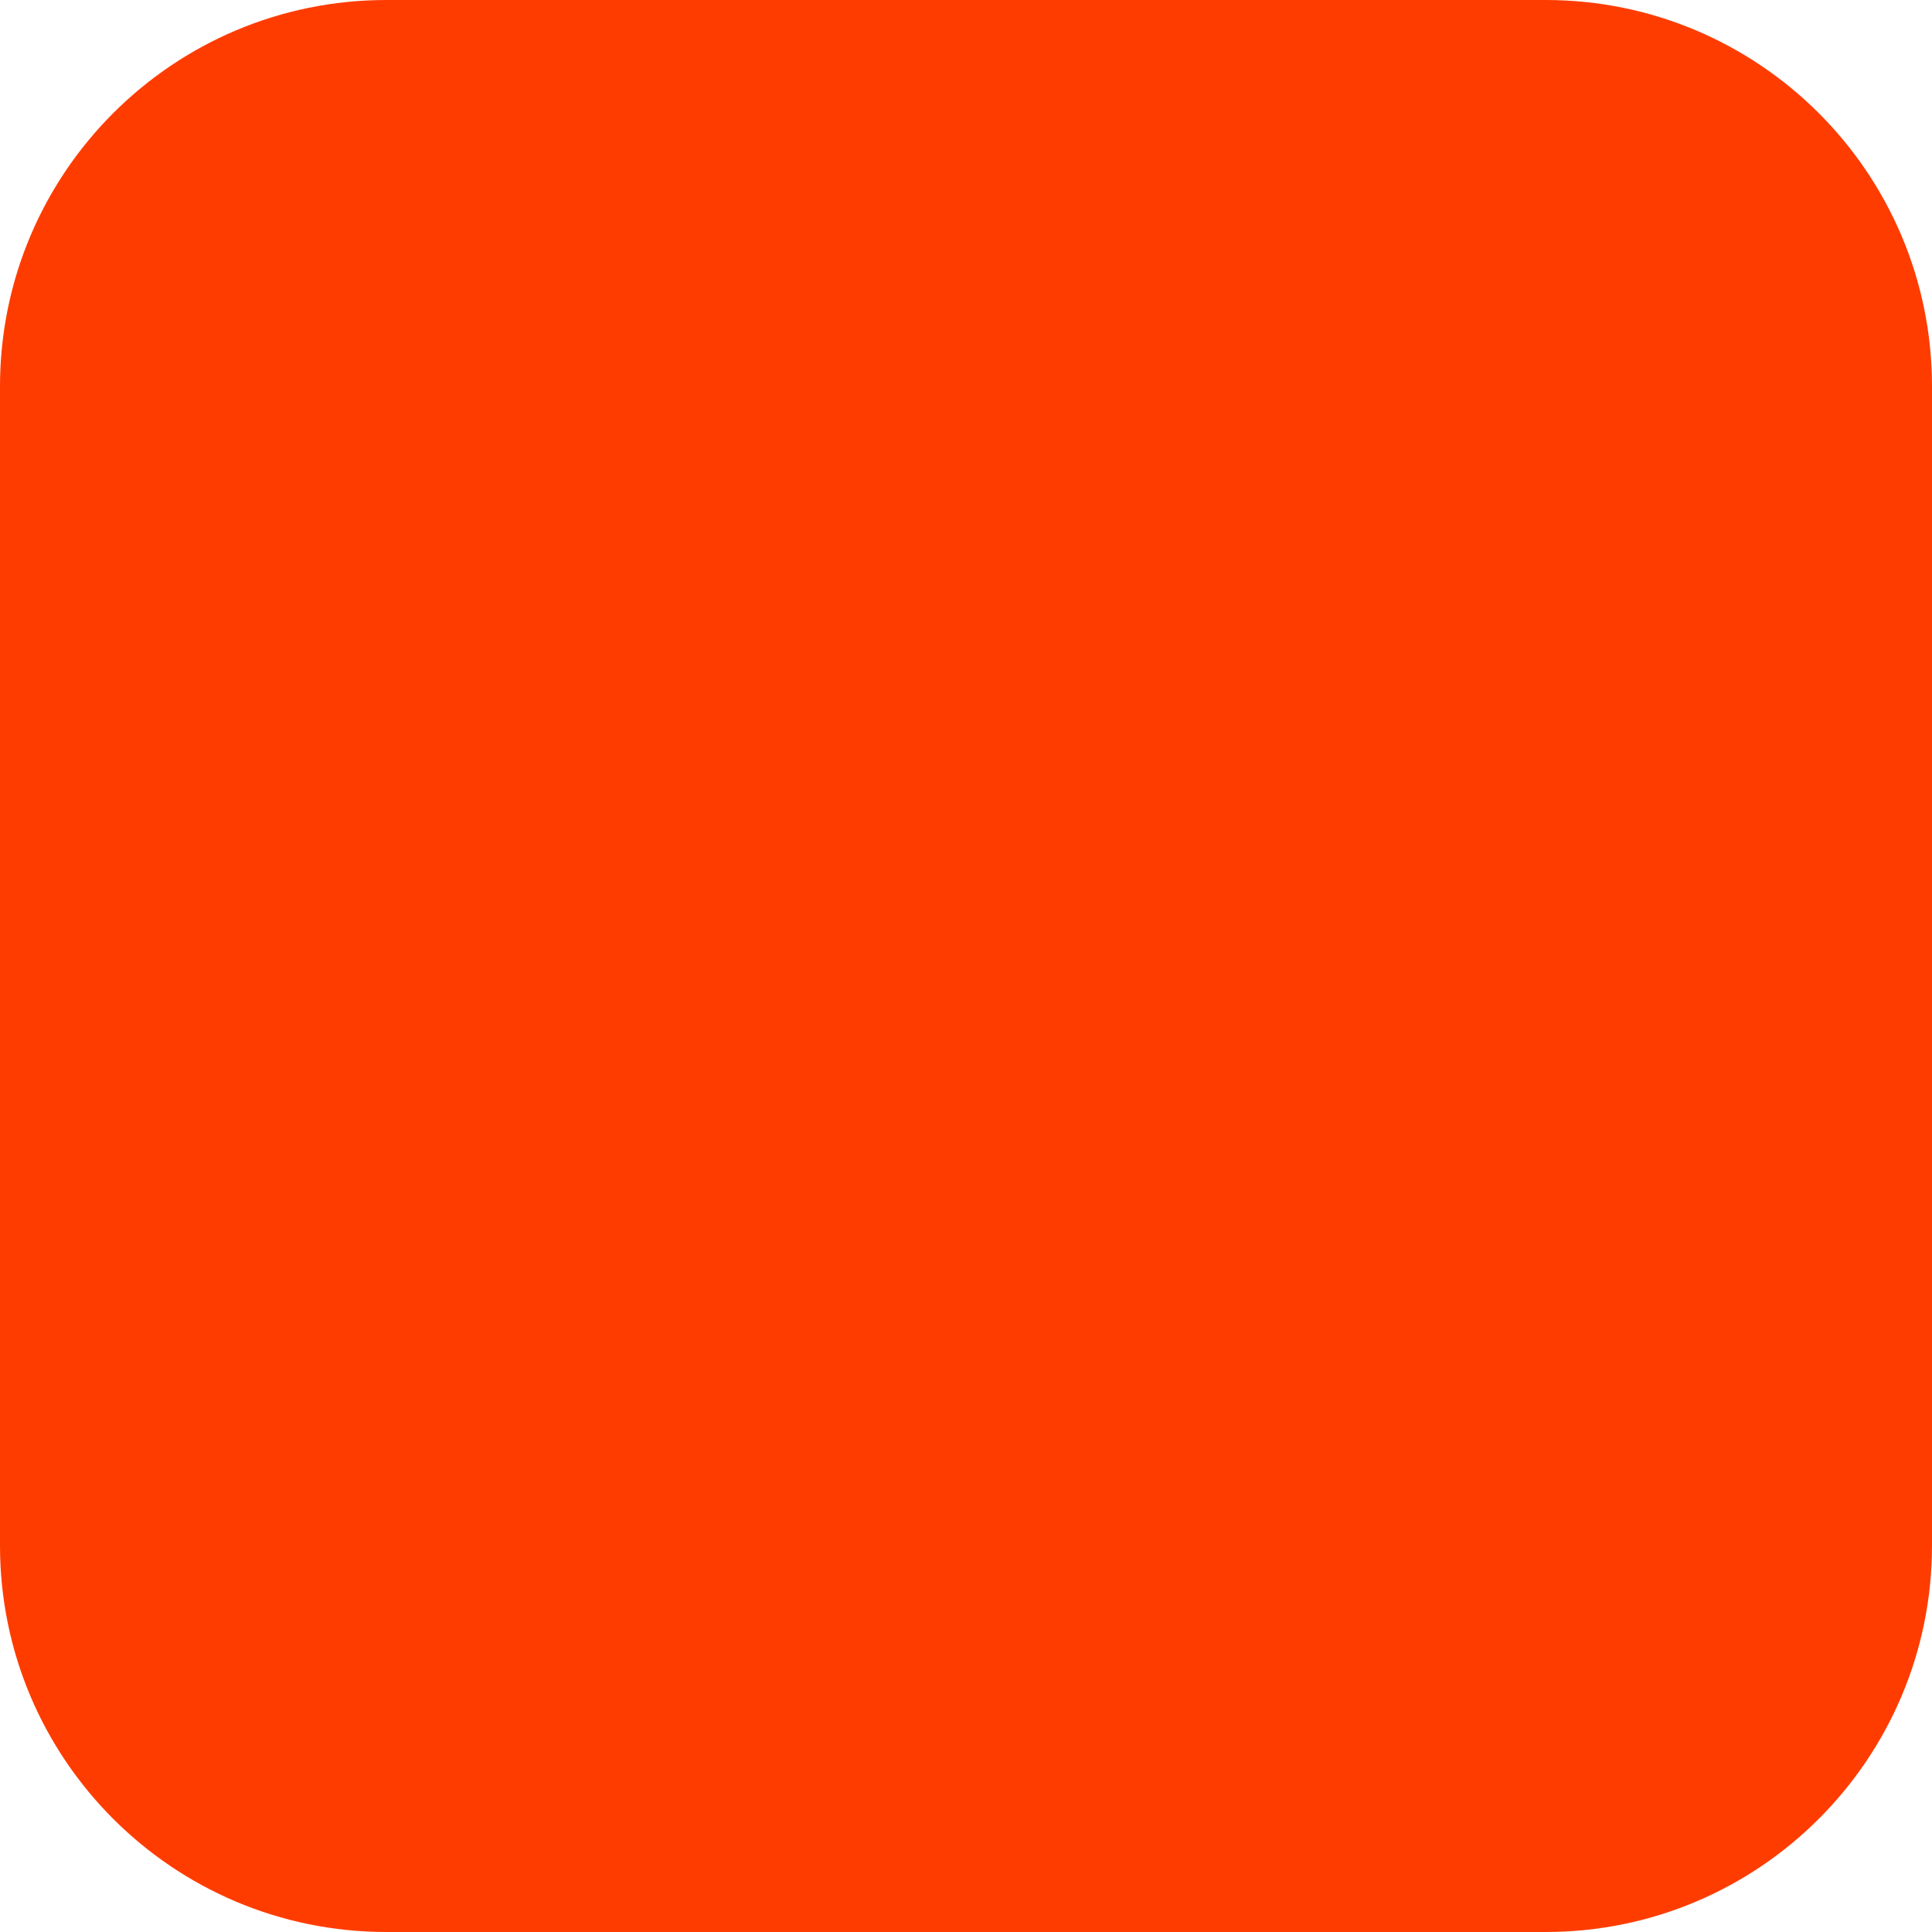
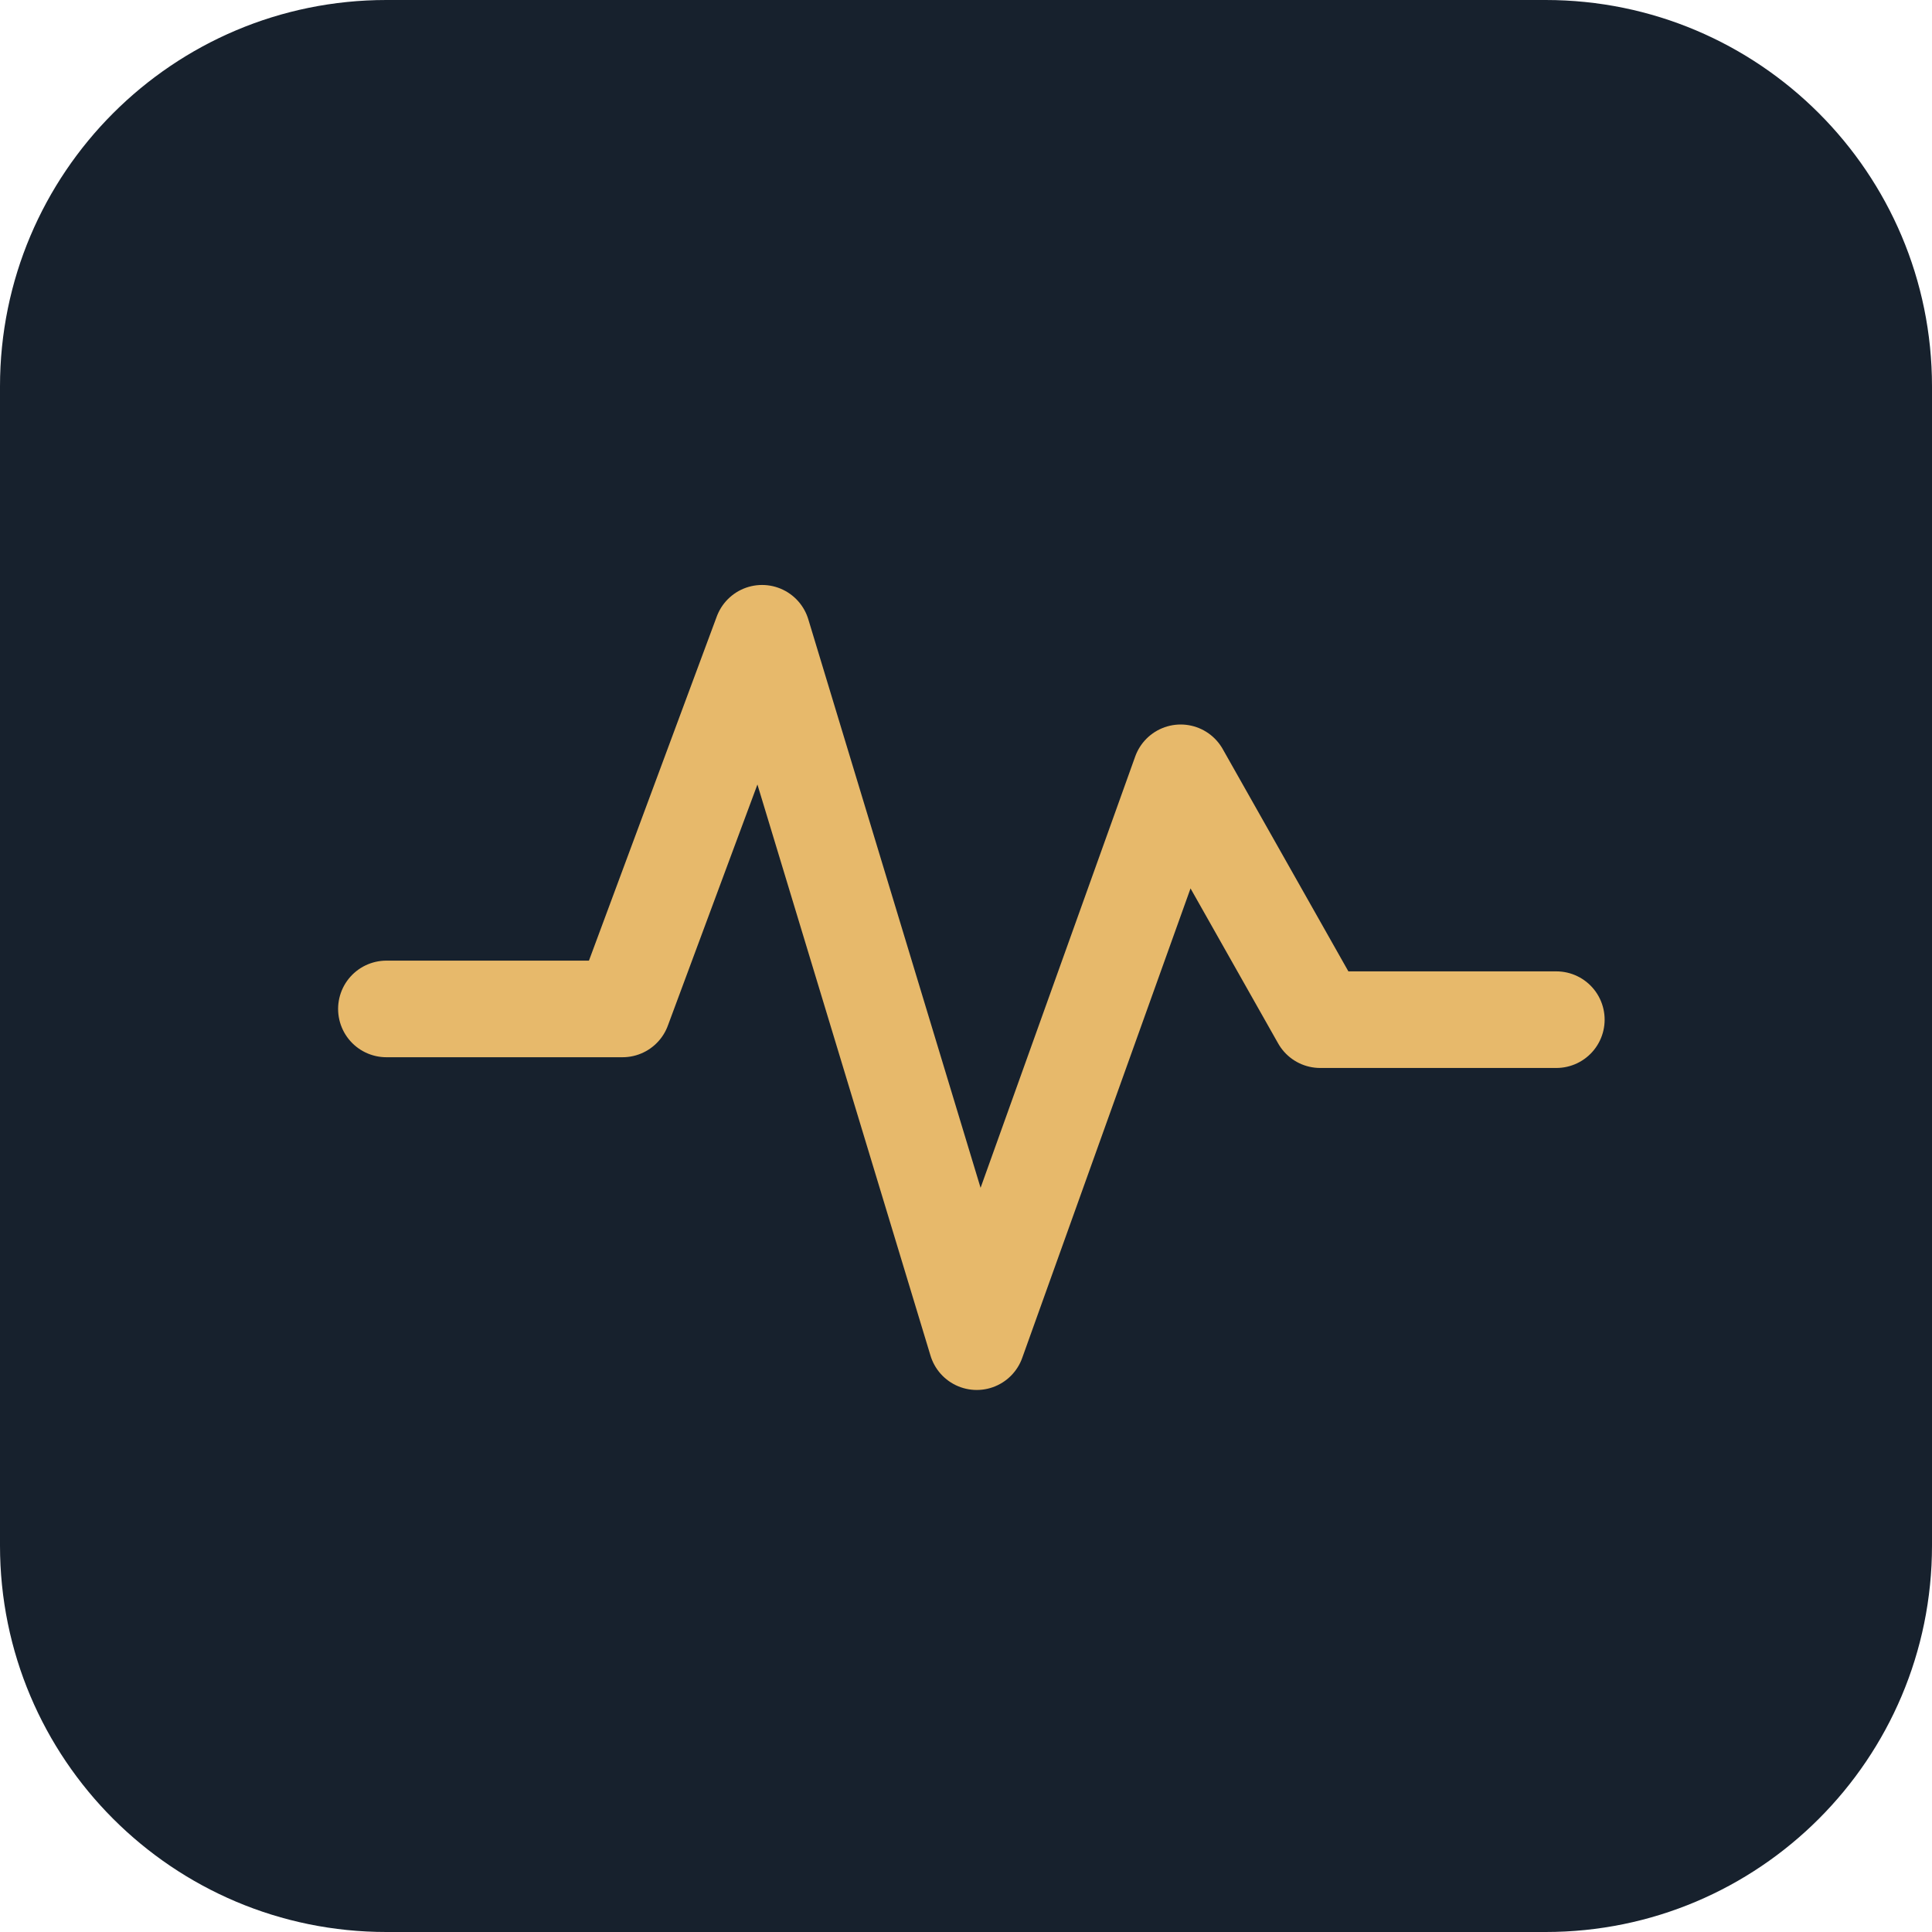
<svg xmlns="http://www.w3.org/2000/svg" width="180" height="180" viewBox="0 0 180 180" fill="none">
-   <rect width="180" height="180" rx="36" fill="#FF3C00" />
+   <rect width="180" height="180" rx="36" fill="#17212d" />
+   <path d="M36 94h22l13-35 20 66 19-53 13 23h22" fill="none" stroke="#e7b96b" stroke-linecap="round" stroke-linejoin="round" stroke-width="9" />
</svg>
